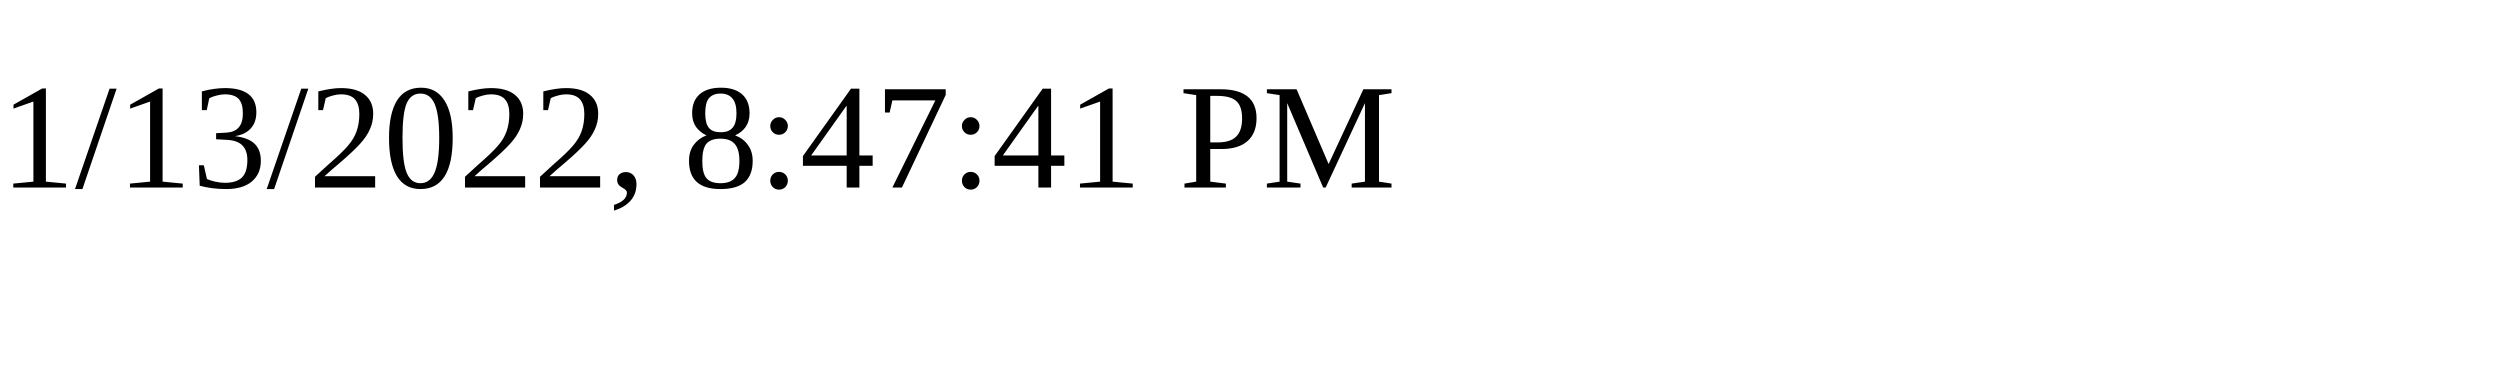
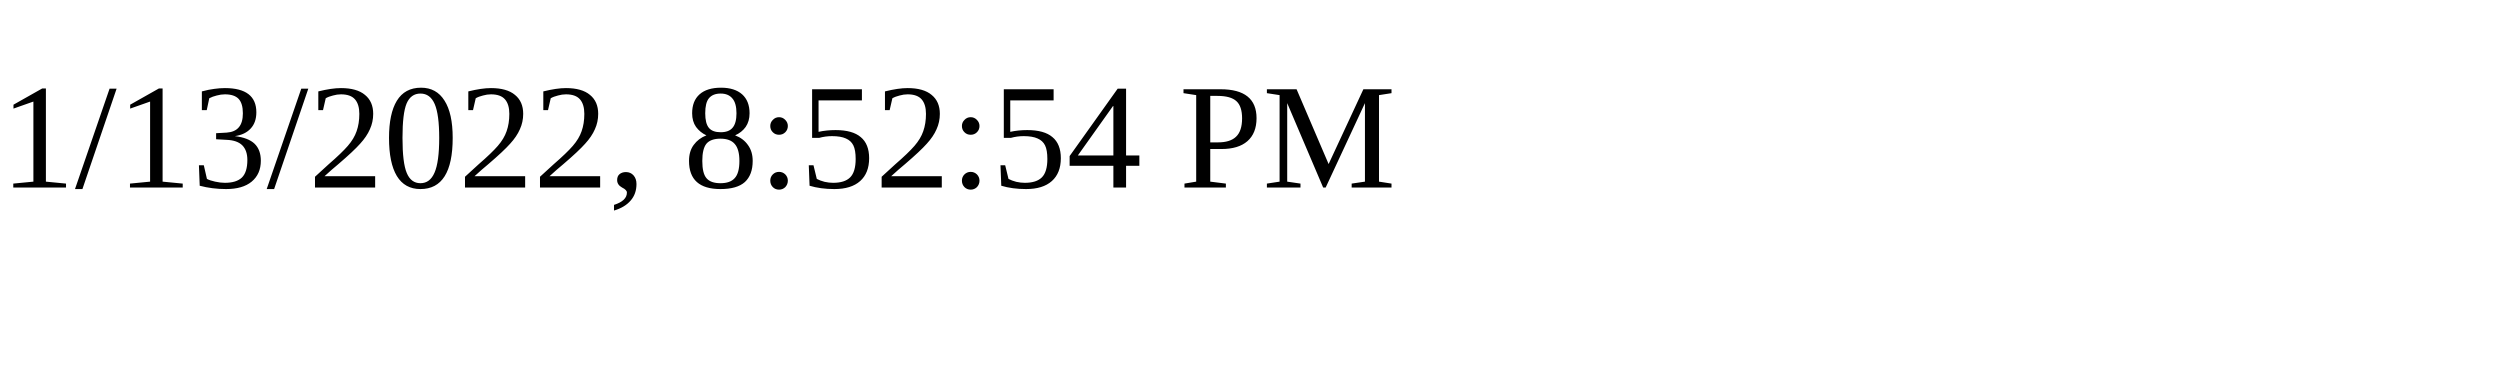
<svg xmlns="http://www.w3.org/2000/svg" height="30" width="200">
-   <text x="0" y="15">1/13/2022, 8:47:41 PM</text>
+   <text x="0" y="15">1/13/2022, 8:52:54 PM</text>
</svg>
